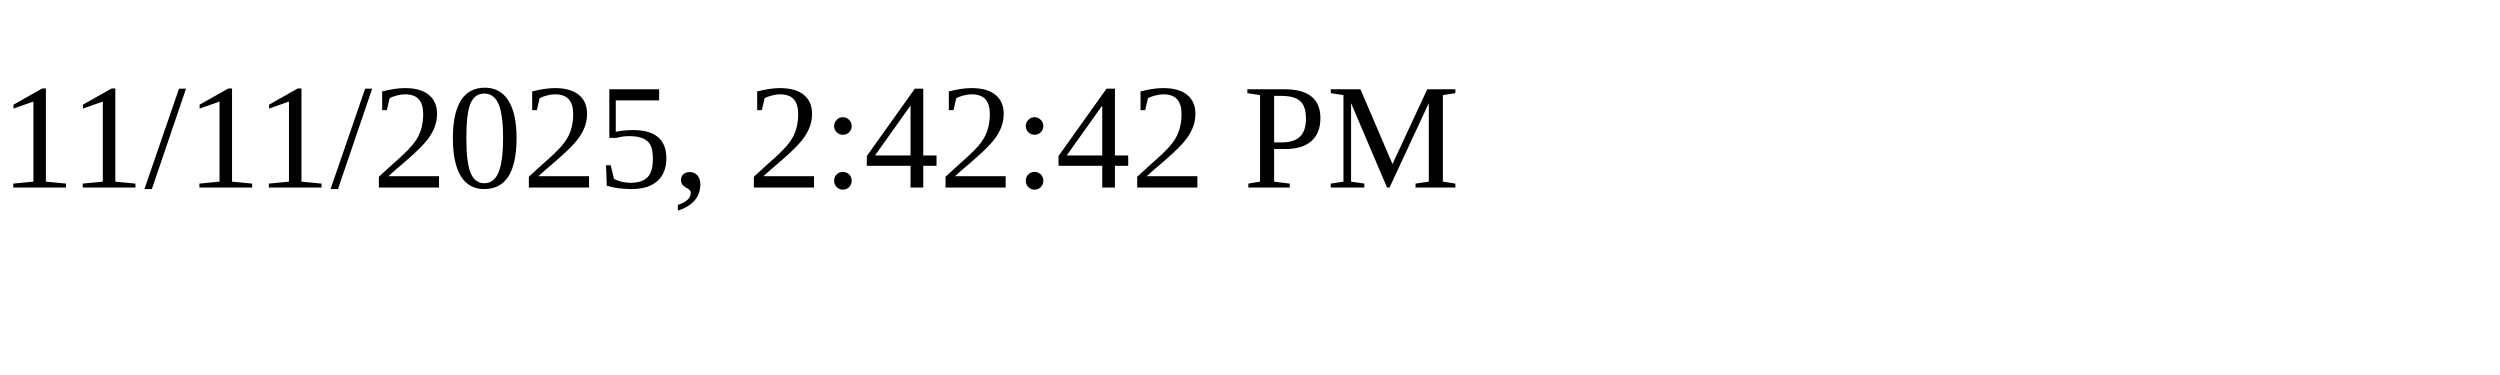
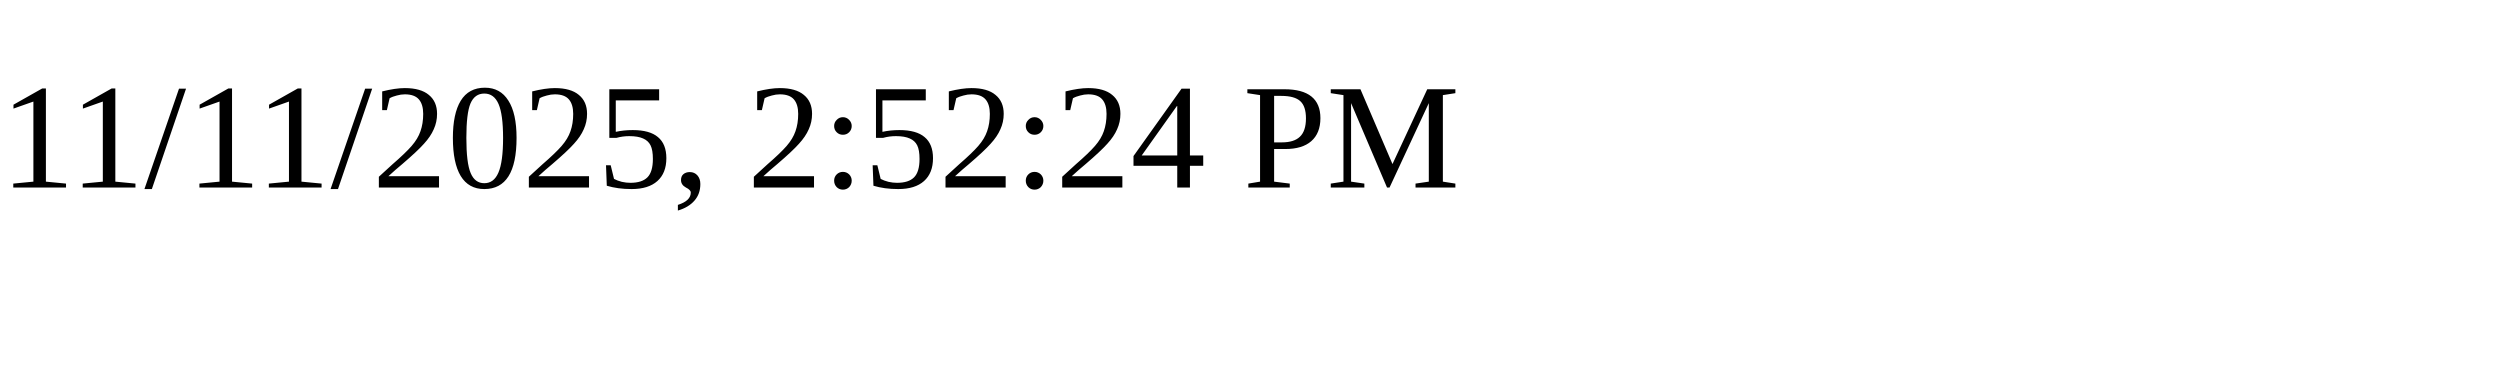
<svg xmlns="http://www.w3.org/2000/svg" height="30" width="200">
-   <text x="0" y="15">11/11/2025, 2:42:42 PM</text>
+   <text x="0" y="15">11/11/2025, 2:52:24 PM</text>
</svg>
